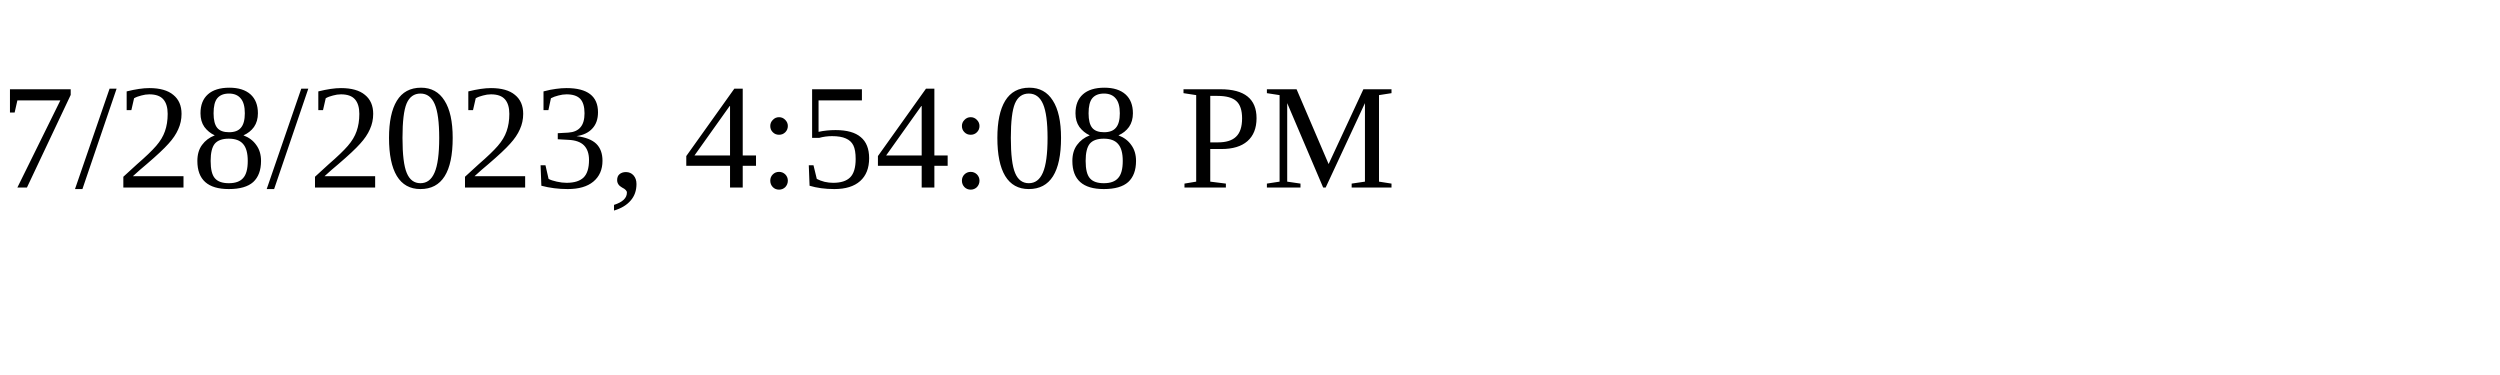
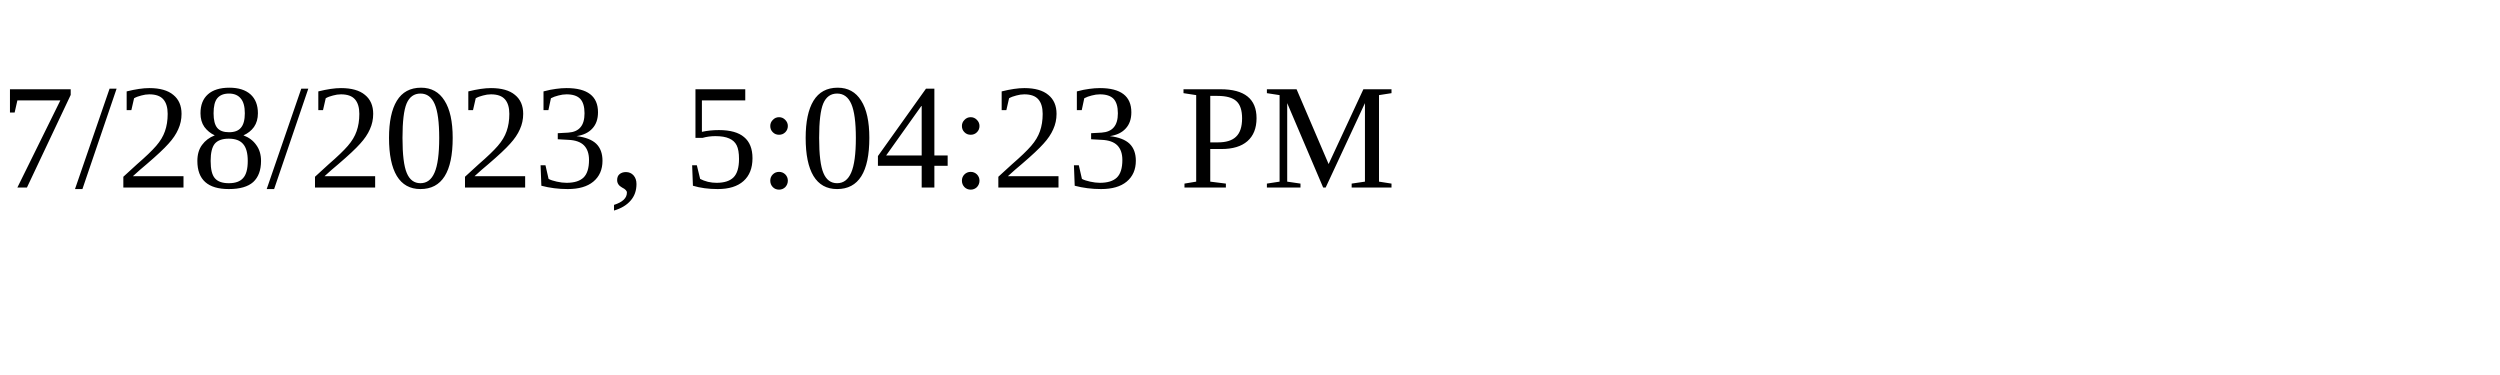
<svg xmlns="http://www.w3.org/2000/svg" height="30" width="200">
-   <text x="0" y="15">7/28/2023, 4:54:08 PM</text>
+   <text x="0" y="15">7/28/2023, 5:04:23 PM</text>
</svg>
